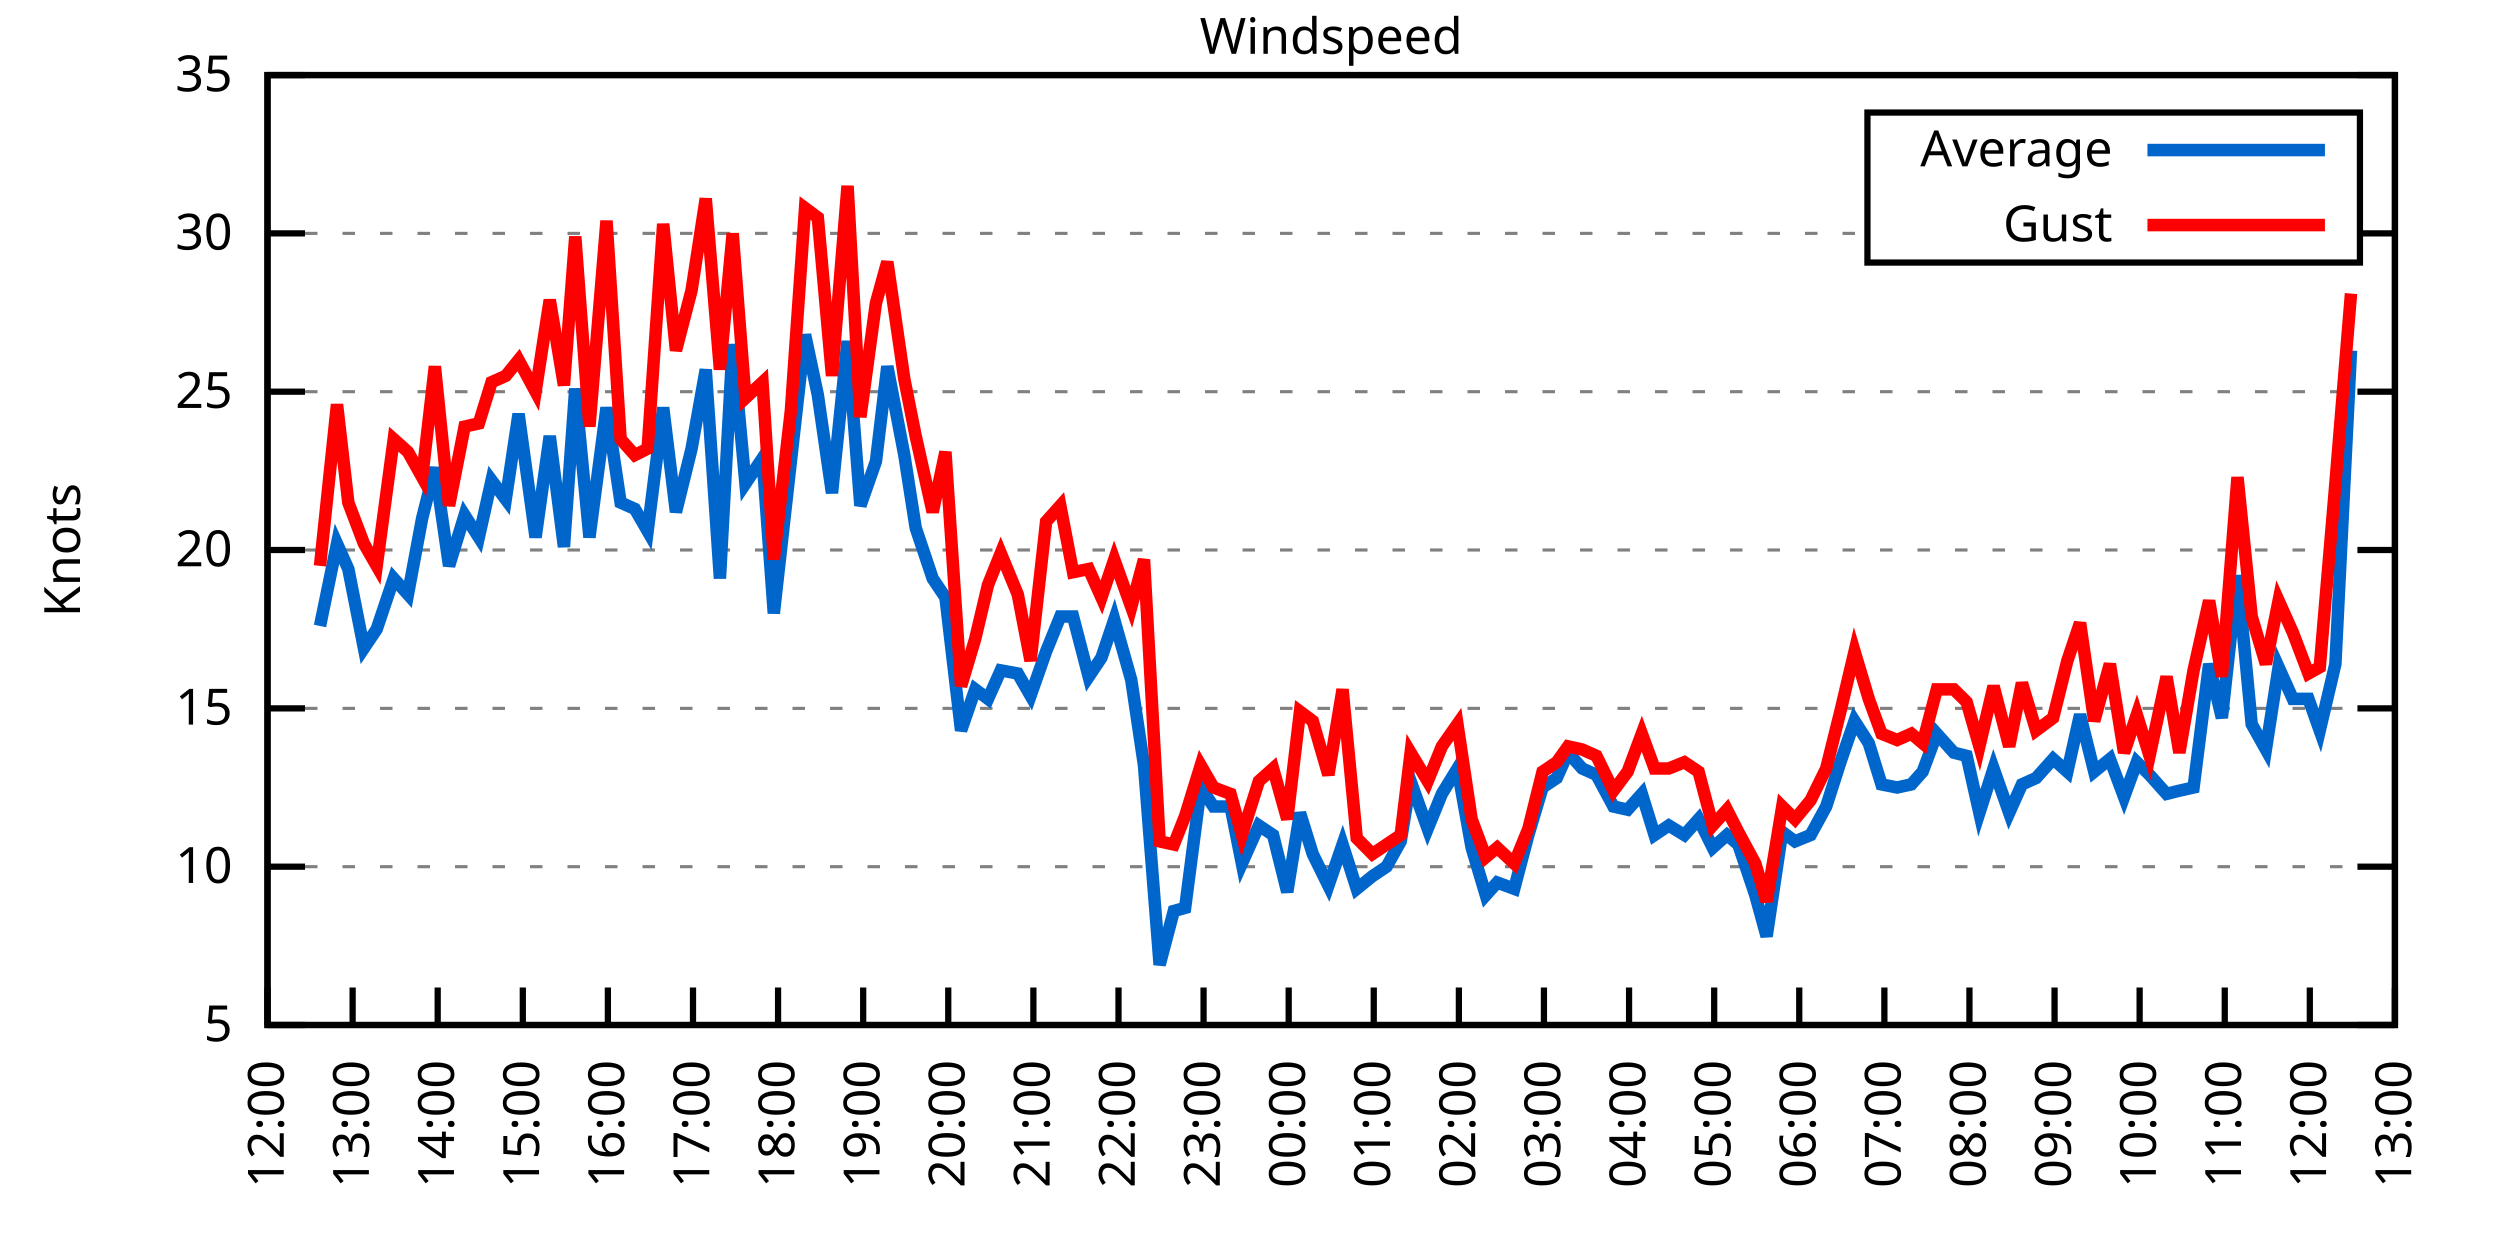
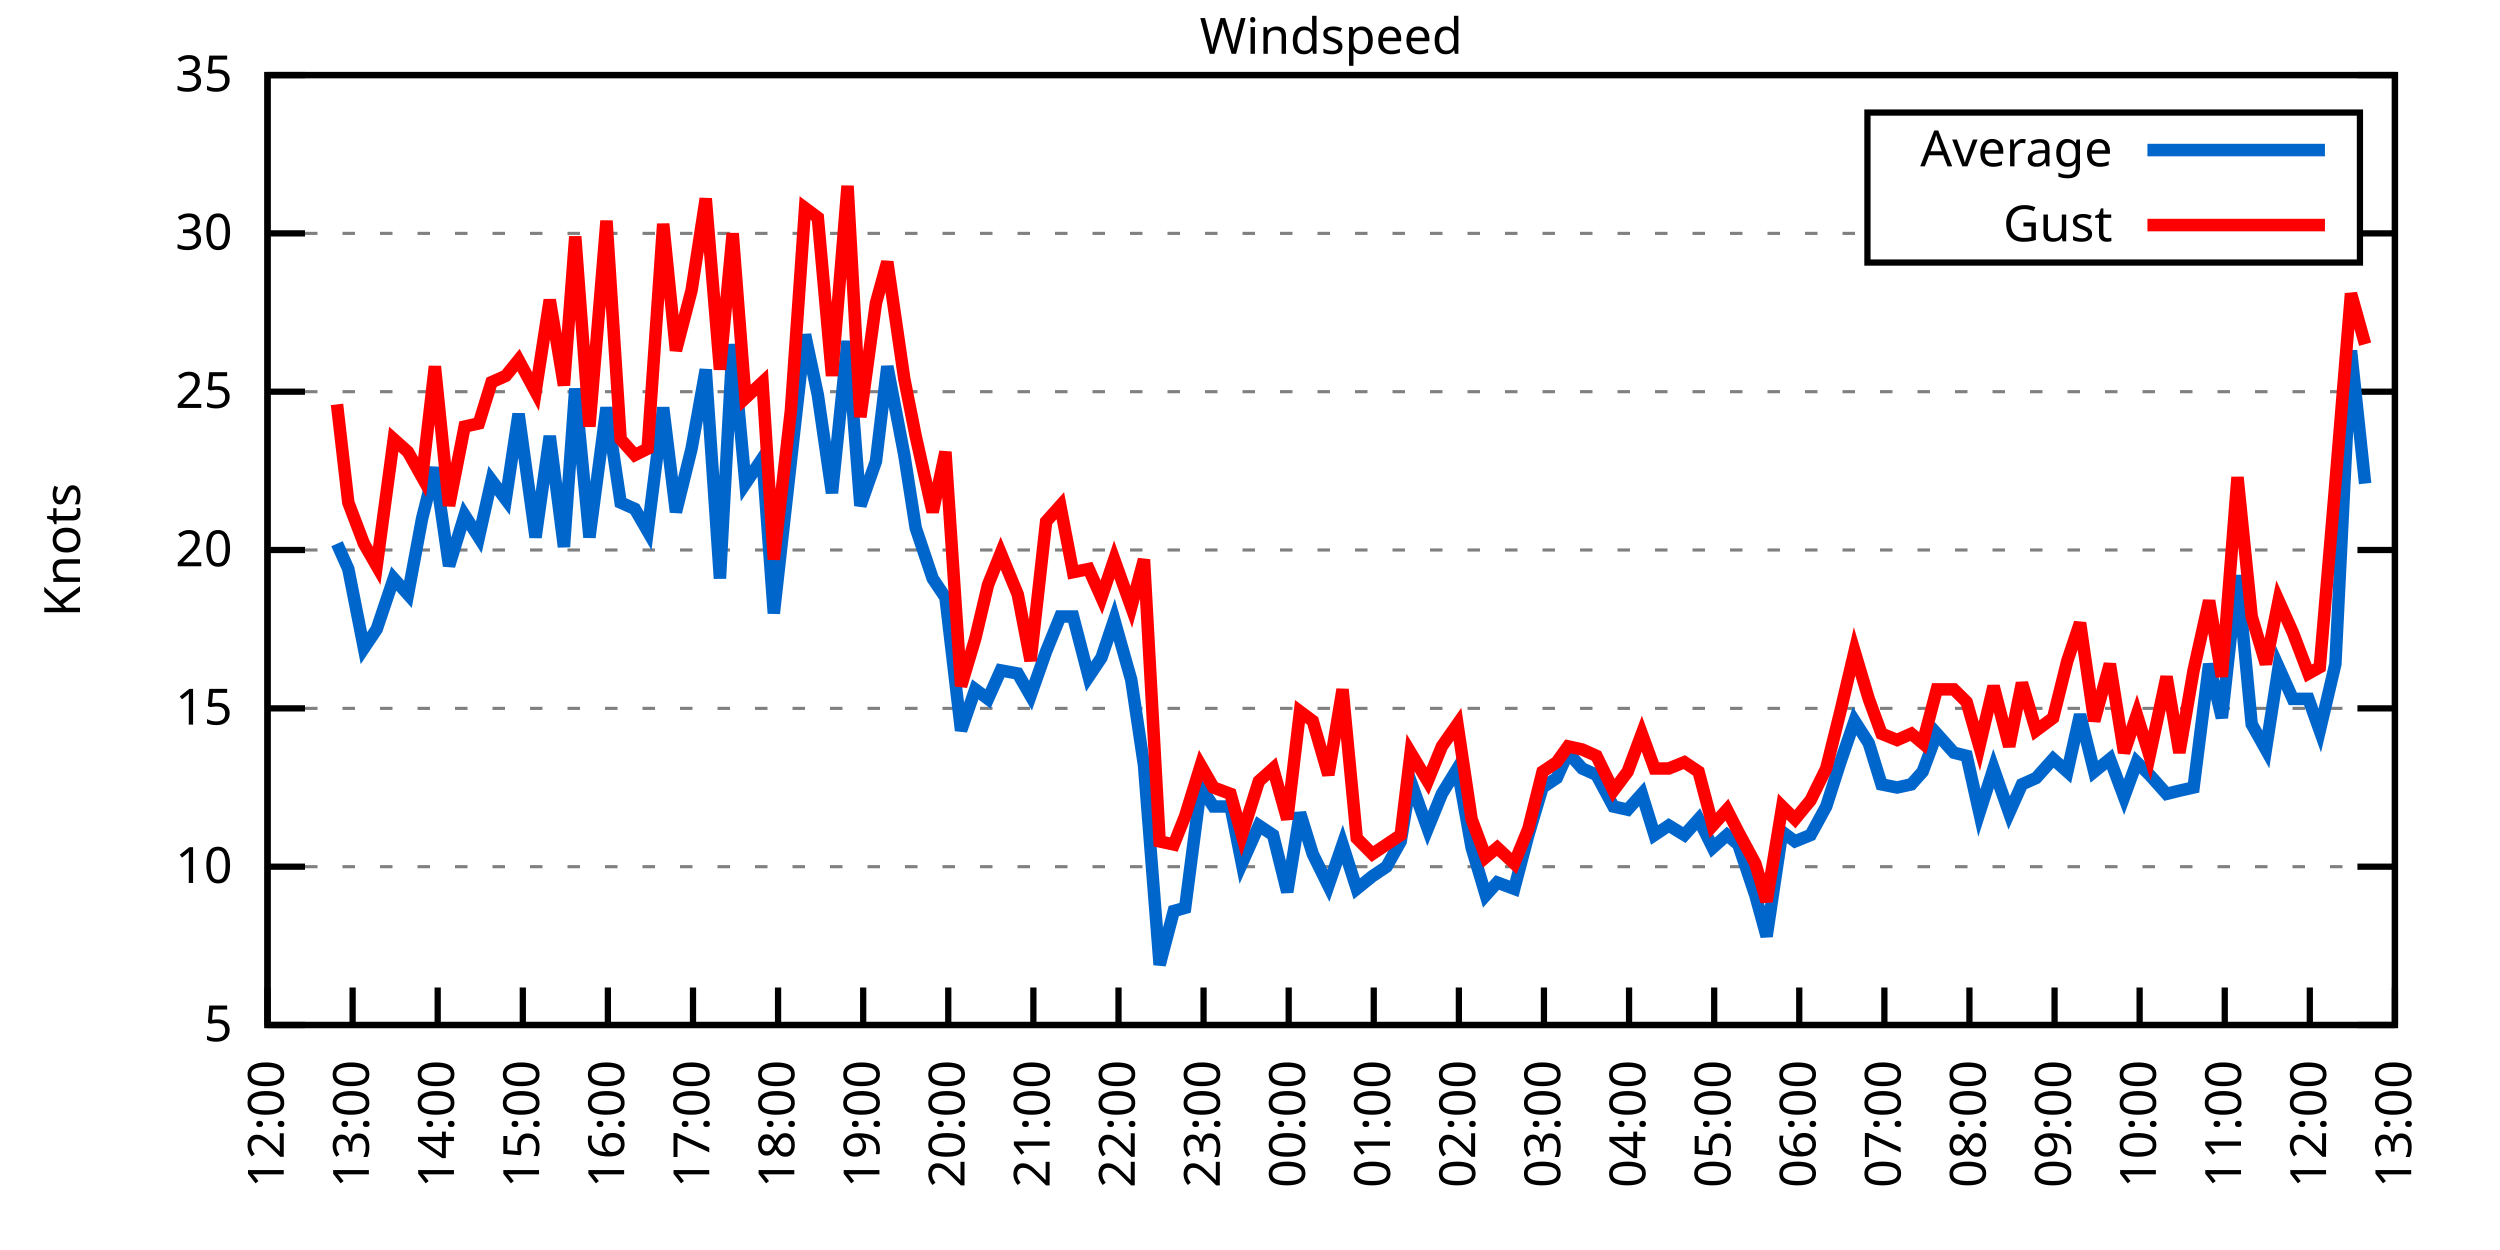
<svg xmlns="http://www.w3.org/2000/svg" xmlns:xlink="http://www.w3.org/1999/xlink" width="400" height="200" viewBox="0 0 400 200">
  <g id="gnuplot_canvas">
    <rect x="0" y="0" width="400" height="200" fill="none" />
    <defs>
      <circle id="gpDot" r="0.5" stroke-width="0.5" stroke="currentColor" />
      <path id="gpPt0" stroke-width="0.333" stroke="currentColor" d="M-1,0 h2 M0,-1 v2" />
      <path id="gpPt1" stroke-width="0.333" stroke="currentColor" d="M-1,-1 L1,1 M1,-1 L-1,1" />
      <path id="gpPt2" stroke-width="0.333" stroke="currentColor" d="M-1,0 L1,0 M0,-1 L0,1 M-1,-1 L1,1 M-1,1 L1,-1" />
      <rect id="gpPt3" stroke-width="0.333" stroke="currentColor" x="-1" y="-1" width="2" height="2" />
      <rect id="gpPt4" stroke-width="0.333" stroke="currentColor" fill="currentColor" x="-1" y="-1" width="2" height="2" />
      <circle id="gpPt5" stroke-width="0.333" stroke="currentColor" cx="0" cy="0" r="1" />
      <use xlink:href="#gpPt5" id="gpPt6" fill="currentColor" stroke="none" />
      <path id="gpPt7" stroke-width="0.333" stroke="currentColor" d="M0,-1.33 L-1.33,0.67 L1.33,0.67 z" />
      <use xlink:href="#gpPt7" id="gpPt8" fill="currentColor" stroke="none" />
      <use xlink:href="#gpPt7" id="gpPt9" stroke="currentColor" transform="rotate(180)" />
      <use xlink:href="#gpPt9" id="gpPt10" fill="currentColor" stroke="none" />
      <use xlink:href="#gpPt3" id="gpPt11" stroke="currentColor" transform="rotate(45)" />
      <use xlink:href="#gpPt11" id="gpPt12" fill="currentColor" stroke="none" />
      <path id="gpPt13" stroke-width="0.333" stroke="currentColor" d="M0,1.330 L1.265,0.411 L0.782,-1.067 L-0.782,-1.076 L-1.265,0.411 z" />
      <use xlink:href="#gpPt13" id="gpPt14" fill="currentColor" stroke="none" />
      <filter id="textbox" filterUnits="objectBoundingBox" x="0" y="0" height="1" width="1">
        <feFlood flood-color="white" flood-opacity="1" result="bgnd" />
        <feComposite in="SourceGraphic" in2="bgnd" operator="atop" />
      </filter>
      <filter id="greybox" filterUnits="objectBoundingBox" x="0" y="0" height="1" width="1">
        <feFlood flood-color="lightgrey" flood-opacity="1" result="grey" />
        <feComposite in="SourceGraphic" in2="grey" operator="atop" />
      </filter>
    </defs>
    <g fill="none" color="white" stroke="currentColor" stroke-width="1.00" stroke-linecap="butt" stroke-linejoin="miter">
</g>
    <g fill="none" color="black" stroke="currentColor" stroke-width="1.00" stroke-linecap="butt" stroke-linejoin="miter">
      <g stroke="none" shape-rendering="crispEdges">
        <polygon fill="rgb(255, 255, 255)" points="42.80,164.00 383.18,164.00 383.18,12.02 42.80,12.02 " />
      </g>
    </g>
    <g fill="none" color="black" stroke="currentColor" stroke-width="1.00" stroke-linecap="butt" stroke-linejoin="miter">
</g>
    <g fill="none" color="black" stroke="black" stroke-width="0.50" stroke-linecap="butt" stroke-linejoin="miter">
</g>
    <g fill="none" color="gray" stroke="currentColor" stroke-width="0.50" stroke-linecap="butt" stroke-linejoin="miter">
      <path stroke="gray" stroke-dasharray="2,4" class="gridline" d="M42.80,164.00 L383.19,164.00  " />
    </g>
    <g fill="none" color="gray" stroke="gray" stroke-width="1.00" stroke-linecap="butt" stroke-linejoin="miter">
</g>
    <g fill="none" color="black" stroke="currentColor" stroke-width="1.00" stroke-linecap="butt" stroke-linejoin="miter">
      <path stroke="black" d="M42.80,164.00 L48.80,164.00 M383.19,164.00 L377.19,164.00  " />
      <g transform="translate(37.20,166.60)" stroke="none" fill="black" font-family="Sans" font-size="8.00" text-anchor="end">
        <text>
          <tspan font-family="Sans"> 5</tspan>
        </text>
      </g>
    </g>
    <g fill="none" color="black" stroke="currentColor" stroke-width="1.00" stroke-linecap="butt" stroke-linejoin="miter">
</g>
    <g fill="none" color="black" stroke="black" stroke-width="0.50" stroke-linecap="butt" stroke-linejoin="miter">
</g>
    <g fill="none" color="gray" stroke="currentColor" stroke-width="0.50" stroke-linecap="butt" stroke-linejoin="miter">
      <path stroke="gray" stroke-dasharray="2,4" class="gridline" d="M42.80,138.67 L383.19,138.67  " />
    </g>
    <g fill="none" color="gray" stroke="gray" stroke-width="1.00" stroke-linecap="butt" stroke-linejoin="miter">
</g>
    <g fill="none" color="black" stroke="currentColor" stroke-width="1.00" stroke-linecap="butt" stroke-linejoin="miter">
      <path stroke="black" d="M42.80,138.67 L48.80,138.67 M383.19,138.67 L377.19,138.67  " />
      <g transform="translate(37.20,141.27)" stroke="none" fill="black" font-family="Sans" font-size="8.00" text-anchor="end">
        <text>
          <tspan font-family="Sans"> 10</tspan>
        </text>
      </g>
    </g>
    <g fill="none" color="black" stroke="currentColor" stroke-width="1.00" stroke-linecap="butt" stroke-linejoin="miter">
</g>
    <g fill="none" color="black" stroke="black" stroke-width="0.50" stroke-linecap="butt" stroke-linejoin="miter">
</g>
    <g fill="none" color="gray" stroke="currentColor" stroke-width="0.50" stroke-linecap="butt" stroke-linejoin="miter">
      <path stroke="gray" stroke-dasharray="2,4" class="gridline" d="M42.80,113.34 L383.19,113.34  " />
    </g>
    <g fill="none" color="gray" stroke="gray" stroke-width="1.00" stroke-linecap="butt" stroke-linejoin="miter">
</g>
    <g fill="none" color="black" stroke="currentColor" stroke-width="1.00" stroke-linecap="butt" stroke-linejoin="miter">
      <path stroke="black" d="M42.80,113.34 L48.80,113.34 M383.19,113.34 L377.19,113.34  " />
      <g transform="translate(37.20,115.94)" stroke="none" fill="black" font-family="Sans" font-size="8.00" text-anchor="end">
        <text>
          <tspan font-family="Sans"> 15</tspan>
        </text>
      </g>
    </g>
    <g fill="none" color="black" stroke="currentColor" stroke-width="1.00" stroke-linecap="butt" stroke-linejoin="miter">
</g>
    <g fill="none" color="black" stroke="black" stroke-width="0.50" stroke-linecap="butt" stroke-linejoin="miter">
</g>
    <g fill="none" color="gray" stroke="currentColor" stroke-width="0.50" stroke-linecap="butt" stroke-linejoin="miter">
      <path stroke="gray" stroke-dasharray="2,4" class="gridline" d="M42.80,88.00 L383.19,88.00  " />
    </g>
    <g fill="none" color="gray" stroke="gray" stroke-width="1.00" stroke-linecap="butt" stroke-linejoin="miter">
</g>
    <g fill="none" color="black" stroke="currentColor" stroke-width="1.00" stroke-linecap="butt" stroke-linejoin="miter">
      <path stroke="black" d="M42.80,88.00 L48.80,88.00 M383.19,88.00 L377.19,88.00  " />
      <g transform="translate(37.20,90.60)" stroke="none" fill="black" font-family="Sans" font-size="8.00" text-anchor="end">
        <text>
          <tspan font-family="Sans"> 20</tspan>
        </text>
      </g>
    </g>
    <g fill="none" color="black" stroke="currentColor" stroke-width="1.00" stroke-linecap="butt" stroke-linejoin="miter">
</g>
    <g fill="none" color="black" stroke="black" stroke-width="0.50" stroke-linecap="butt" stroke-linejoin="miter">
</g>
    <g fill="none" color="gray" stroke="currentColor" stroke-width="0.50" stroke-linecap="butt" stroke-linejoin="miter">
      <path stroke="gray" stroke-dasharray="2,4" class="gridline" d="M42.80,62.67 L383.19,62.67  " />
    </g>
    <g fill="none" color="gray" stroke="gray" stroke-width="1.00" stroke-linecap="butt" stroke-linejoin="miter">
</g>
    <g fill="none" color="black" stroke="currentColor" stroke-width="1.00" stroke-linecap="butt" stroke-linejoin="miter">
      <path stroke="black" d="M42.80,62.67 L48.80,62.67 M383.19,62.67 L377.19,62.67  " />
      <g transform="translate(37.20,65.27)" stroke="none" fill="black" font-family="Sans" font-size="8.00" text-anchor="end">
        <text>
          <tspan font-family="Sans"> 25</tspan>
        </text>
      </g>
    </g>
    <g fill="none" color="black" stroke="currentColor" stroke-width="1.00" stroke-linecap="butt" stroke-linejoin="miter">
</g>
    <g fill="none" color="black" stroke="black" stroke-width="0.50" stroke-linecap="butt" stroke-linejoin="miter">
</g>
    <g fill="none" color="gray" stroke="currentColor" stroke-width="0.50" stroke-linecap="butt" stroke-linejoin="miter">
      <path stroke="gray" stroke-dasharray="2,4" class="gridline" d="M42.80,37.34 L298.79,37.34 M377.59,37.34 L383.19,37.34  " />
    </g>
    <g fill="none" color="gray" stroke="gray" stroke-width="1.00" stroke-linecap="butt" stroke-linejoin="miter">
</g>
    <g fill="none" color="black" stroke="currentColor" stroke-width="1.00" stroke-linecap="butt" stroke-linejoin="miter">
      <path stroke="black" d="M42.80,37.34 L48.80,37.34 M383.19,37.34 L377.19,37.34  " />
      <g transform="translate(37.20,39.94)" stroke="none" fill="black" font-family="Sans" font-size="8.00" text-anchor="end">
        <text>
          <tspan font-family="Sans"> 30</tspan>
        </text>
      </g>
    </g>
    <g fill="none" color="black" stroke="currentColor" stroke-width="1.00" stroke-linecap="butt" stroke-linejoin="miter">
</g>
    <g fill="none" color="black" stroke="black" stroke-width="0.50" stroke-linecap="butt" stroke-linejoin="miter">
</g>
    <g fill="none" color="gray" stroke="currentColor" stroke-width="0.50" stroke-linecap="butt" stroke-linejoin="miter">
      <path stroke="gray" stroke-dasharray="2,4" class="gridline" d="M42.80,12.01 L383.19,12.01  " />
    </g>
    <g fill="none" color="gray" stroke="gray" stroke-width="1.00" stroke-linecap="butt" stroke-linejoin="miter">
</g>
    <g fill="none" color="black" stroke="currentColor" stroke-width="1.00" stroke-linecap="butt" stroke-linejoin="miter">
      <path stroke="black" d="M42.80,12.01 L48.80,12.01 M383.19,12.01 L377.19,12.01  " />
      <g transform="translate(37.20,14.61)" stroke="none" fill="black" font-family="Sans" font-size="8.00" text-anchor="end">
        <text>
          <tspan font-family="Sans"> 35</tspan>
        </text>
      </g>
    </g>
    <g fill="none" color="black" stroke="currentColor" stroke-width="1.00" stroke-linecap="butt" stroke-linejoin="miter">
      <path stroke="black" d="M42.80,164.00 L42.80,158.00  " />
      <g transform="translate(45.40,169.60) rotate(270.00)" stroke="none" fill="black" font-family="Sans" font-size="8.00" text-anchor="end">
        <text>
          <tspan font-family="Sans">12:00</tspan>
        </text>
      </g>
    </g>
    <g fill="none" color="black" stroke="currentColor" stroke-width="1.00" stroke-linecap="butt" stroke-linejoin="miter">
      <path stroke="black" d="M56.42,164.00 L56.42,158.00  " />
      <g transform="translate(59.02,169.60) rotate(270.00)" stroke="none" fill="black" font-family="Sans" font-size="8.00" text-anchor="end">
        <text>
          <tspan font-family="Sans">13:00</tspan>
        </text>
      </g>
    </g>
    <g fill="none" color="black" stroke="currentColor" stroke-width="1.00" stroke-linecap="butt" stroke-linejoin="miter">
      <path stroke="black" d="M70.03,164.00 L70.03,158.00  " />
      <g transform="translate(72.63,169.60) rotate(270.00)" stroke="none" fill="black" font-family="Sans" font-size="8.00" text-anchor="end">
        <text>
          <tspan font-family="Sans">14:00</tspan>
        </text>
      </g>
    </g>
    <g fill="none" color="black" stroke="currentColor" stroke-width="1.00" stroke-linecap="butt" stroke-linejoin="miter">
      <path stroke="black" d="M83.65,164.00 L83.65,158.00  " />
      <g transform="translate(86.25,169.60) rotate(270.00)" stroke="none" fill="black" font-family="Sans" font-size="8.00" text-anchor="end">
        <text>
          <tspan font-family="Sans">15:00</tspan>
        </text>
      </g>
    </g>
    <g fill="none" color="black" stroke="currentColor" stroke-width="1.00" stroke-linecap="butt" stroke-linejoin="miter">
      <path stroke="black" d="M97.26,164.00 L97.26,158.00  " />
      <g transform="translate(99.86,169.60) rotate(270.00)" stroke="none" fill="black" font-family="Sans" font-size="8.00" text-anchor="end">
        <text>
          <tspan font-family="Sans">16:00</tspan>
        </text>
      </g>
    </g>
    <g fill="none" color="black" stroke="currentColor" stroke-width="1.00" stroke-linecap="butt" stroke-linejoin="miter">
      <path stroke="black" d="M110.88,164.00 L110.88,158.00  " />
      <g transform="translate(113.48,169.60) rotate(270.00)" stroke="none" fill="black" font-family="Sans" font-size="8.00" text-anchor="end">
        <text>
          <tspan font-family="Sans">17:00</tspan>
        </text>
      </g>
    </g>
    <g fill="none" color="black" stroke="currentColor" stroke-width="1.00" stroke-linecap="butt" stroke-linejoin="miter">
      <path stroke="black" d="M124.49,164.00 L124.49,158.00  " />
      <g transform="translate(127.09,169.60) rotate(270.00)" stroke="none" fill="black" font-family="Sans" font-size="8.00" text-anchor="end">
        <text>
          <tspan font-family="Sans">18:00</tspan>
        </text>
      </g>
    </g>
    <g fill="none" color="black" stroke="currentColor" stroke-width="1.00" stroke-linecap="butt" stroke-linejoin="miter">
      <path stroke="black" d="M138.11,164.00 L138.11,158.00  " />
      <g transform="translate(140.71,169.60) rotate(270.00)" stroke="none" fill="black" font-family="Sans" font-size="8.00" text-anchor="end">
        <text>
          <tspan font-family="Sans">19:00</tspan>
        </text>
      </g>
    </g>
    <g fill="none" color="black" stroke="currentColor" stroke-width="1.00" stroke-linecap="butt" stroke-linejoin="miter">
      <path stroke="black" d="M151.72,164.00 L151.72,158.00  " />
      <g transform="translate(154.32,169.60) rotate(270.00)" stroke="none" fill="black" font-family="Sans" font-size="8.00" text-anchor="end">
        <text>
          <tspan font-family="Sans">20:00</tspan>
        </text>
      </g>
    </g>
    <g fill="none" color="black" stroke="currentColor" stroke-width="1.00" stroke-linecap="butt" stroke-linejoin="miter">
      <path stroke="black" d="M165.34,164.00 L165.34,158.00  " />
      <g transform="translate(167.94,169.60) rotate(270.00)" stroke="none" fill="black" font-family="Sans" font-size="8.00" text-anchor="end">
        <text>
          <tspan font-family="Sans">21:00</tspan>
        </text>
      </g>
    </g>
    <g fill="none" color="black" stroke="currentColor" stroke-width="1.00" stroke-linecap="butt" stroke-linejoin="miter">
      <path stroke="black" d="M178.96,164.00 L178.96,158.00  " />
      <g transform="translate(181.56,169.60) rotate(270.00)" stroke="none" fill="black" font-family="Sans" font-size="8.00" text-anchor="end">
        <text>
          <tspan font-family="Sans">22:00</tspan>
        </text>
      </g>
    </g>
    <g fill="none" color="black" stroke="currentColor" stroke-width="1.00" stroke-linecap="butt" stroke-linejoin="miter">
      <path stroke="black" d="M192.57,164.00 L192.57,158.00  " />
      <g transform="translate(195.17,169.60) rotate(270.00)" stroke="none" fill="black" font-family="Sans" font-size="8.00" text-anchor="end">
        <text>
          <tspan font-family="Sans">23:00</tspan>
        </text>
      </g>
    </g>
    <g fill="none" color="black" stroke="currentColor" stroke-width="1.00" stroke-linecap="butt" stroke-linejoin="miter">
      <path stroke="black" d="M206.19,164.00 L206.19,158.00  " />
      <g transform="translate(208.79,169.60) rotate(270.00)" stroke="none" fill="black" font-family="Sans" font-size="8.00" text-anchor="end">
        <text>
          <tspan font-family="Sans">00:00</tspan>
        </text>
      </g>
    </g>
    <g fill="none" color="black" stroke="currentColor" stroke-width="1.00" stroke-linecap="butt" stroke-linejoin="miter">
      <path stroke="black" d="M219.80,164.00 L219.80,158.00  " />
      <g transform="translate(222.40,169.60) rotate(270.00)" stroke="none" fill="black" font-family="Sans" font-size="8.00" text-anchor="end">
        <text>
          <tspan font-family="Sans">01:00</tspan>
        </text>
      </g>
    </g>
    <g fill="none" color="black" stroke="currentColor" stroke-width="1.00" stroke-linecap="butt" stroke-linejoin="miter">
      <path stroke="black" d="M233.42,164.00 L233.42,158.00  " />
      <g transform="translate(236.02,169.60) rotate(270.00)" stroke="none" fill="black" font-family="Sans" font-size="8.00" text-anchor="end">
        <text>
          <tspan font-family="Sans">02:00</tspan>
        </text>
      </g>
    </g>
    <g fill="none" color="black" stroke="currentColor" stroke-width="1.00" stroke-linecap="butt" stroke-linejoin="miter">
      <path stroke="black" d="M247.03,164.00 L247.03,158.00  " />
      <g transform="translate(249.63,169.60) rotate(270.00)" stroke="none" fill="black" font-family="Sans" font-size="8.00" text-anchor="end">
        <text>
          <tspan font-family="Sans">03:00</tspan>
        </text>
      </g>
    </g>
    <g fill="none" color="black" stroke="currentColor" stroke-width="1.00" stroke-linecap="butt" stroke-linejoin="miter">
      <path stroke="black" d="M260.65,164.00 L260.65,158.00  " />
      <g transform="translate(263.25,169.60) rotate(270.00)" stroke="none" fill="black" font-family="Sans" font-size="8.00" text-anchor="end">
        <text>
          <tspan font-family="Sans">04:00</tspan>
        </text>
      </g>
    </g>
    <g fill="none" color="black" stroke="currentColor" stroke-width="1.00" stroke-linecap="butt" stroke-linejoin="miter">
      <path stroke="black" d="M274.27,164.00 L274.27,158.00  " />
      <g transform="translate(276.87,169.60) rotate(270.00)" stroke="none" fill="black" font-family="Sans" font-size="8.00" text-anchor="end">
        <text>
          <tspan font-family="Sans">05:00</tspan>
        </text>
      </g>
    </g>
    <g fill="none" color="black" stroke="currentColor" stroke-width="1.00" stroke-linecap="butt" stroke-linejoin="miter">
      <path stroke="black" d="M287.88,164.00 L287.88,158.00  " />
      <g transform="translate(290.48,169.60) rotate(270.00)" stroke="none" fill="black" font-family="Sans" font-size="8.00" text-anchor="end">
        <text>
          <tspan font-family="Sans">06:00</tspan>
        </text>
      </g>
    </g>
    <g fill="none" color="black" stroke="currentColor" stroke-width="1.00" stroke-linecap="butt" stroke-linejoin="miter">
      <path stroke="black" d="M301.50,164.00 L301.50,158.00  " />
      <g transform="translate(304.10,169.60) rotate(270.00)" stroke="none" fill="black" font-family="Sans" font-size="8.00" text-anchor="end">
        <text>
          <tspan font-family="Sans">07:00</tspan>
        </text>
      </g>
    </g>
    <g fill="none" color="black" stroke="currentColor" stroke-width="1.00" stroke-linecap="butt" stroke-linejoin="miter">
      <path stroke="black" d="M315.11,164.00 L315.11,158.00  " />
      <g transform="translate(317.71,169.60) rotate(270.00)" stroke="none" fill="black" font-family="Sans" font-size="8.00" text-anchor="end">
        <text>
          <tspan font-family="Sans">08:00</tspan>
        </text>
      </g>
    </g>
    <g fill="none" color="black" stroke="currentColor" stroke-width="1.00" stroke-linecap="butt" stroke-linejoin="miter">
      <path stroke="black" d="M328.73,164.00 L328.73,158.00  " />
      <g transform="translate(331.33,169.60) rotate(270.00)" stroke="none" fill="black" font-family="Sans" font-size="8.00" text-anchor="end">
        <text>
          <tspan font-family="Sans">09:00</tspan>
        </text>
      </g>
    </g>
    <g fill="none" color="black" stroke="currentColor" stroke-width="1.00" stroke-linecap="butt" stroke-linejoin="miter">
      <path stroke="black" d="M342.34,164.00 L342.34,158.00  " />
      <g transform="translate(344.94,169.60) rotate(270.00)" stroke="none" fill="black" font-family="Sans" font-size="8.00" text-anchor="end">
        <text>
          <tspan font-family="Sans">10:00</tspan>
        </text>
      </g>
    </g>
    <g fill="none" color="black" stroke="currentColor" stroke-width="1.00" stroke-linecap="butt" stroke-linejoin="miter">
      <path stroke="black" d="M355.96,164.00 L355.96,158.00  " />
      <g transform="translate(358.56,169.60) rotate(270.00)" stroke="none" fill="black" font-family="Sans" font-size="8.00" text-anchor="end">
        <text>
          <tspan font-family="Sans">11:00</tspan>
        </text>
      </g>
    </g>
    <g fill="none" color="black" stroke="currentColor" stroke-width="1.00" stroke-linecap="butt" stroke-linejoin="miter">
      <path stroke="black" d="M369.57,164.00 L369.57,158.00  " />
      <g transform="translate(372.17,169.60) rotate(270.00)" stroke="none" fill="black" font-family="Sans" font-size="8.00" text-anchor="end">
        <text>
          <tspan font-family="Sans">12:00</tspan>
        </text>
      </g>
    </g>
    <g fill="none" color="black" stroke="currentColor" stroke-width="1.00" stroke-linecap="butt" stroke-linejoin="miter">
      <path stroke="black" d="M383.19,164.00 L383.19,158.00  " />
      <g transform="translate(385.79,169.60) rotate(270.00)" stroke="none" fill="black" font-family="Sans" font-size="8.00" text-anchor="end">
        <text>
          <tspan font-family="Sans">13:00</tspan>
        </text>
      </g>
    </g>
    <g fill="none" color="black" stroke="currentColor" stroke-width="1.00" stroke-linecap="butt" stroke-linejoin="miter">
</g>
    <g fill="none" color="black" stroke="currentColor" stroke-width="1.00" stroke-linecap="butt" stroke-linejoin="miter">
      <path stroke="black" d="M42.80,12.01 L42.80,164.00 L383.19,164.00 L383.19,12.01 L42.80,12.01 Z  " />
    </g>
    <g fill="none" color="black" stroke="currentColor" stroke-width="1.00" stroke-linecap="butt" stroke-linejoin="miter">
</g>
    <g fill="none" color="black" stroke="currentColor" stroke-width="1.00" stroke-linecap="butt" stroke-linejoin="miter">
      <path stroke="black" d="M298.79,42.01 L298.79,18.01 L377.59,18.01 L377.59,42.01 L298.79,42.01 Z  " />
    </g>
    <g id="Windspeed_plot_1">
      <g fill="none" color="white" stroke="black" stroke-width="2.00" stroke-linecap="butt" stroke-linejoin="miter">
</g>
      <g fill="none" color="black" stroke="currentColor" stroke-width="2.00" stroke-linecap="butt" stroke-linejoin="miter">
        <g transform="translate(337.99,26.61)" stroke="none" fill="black" font-family="Sans" font-size="8.00" text-anchor="end">
          <text>
            <tspan font-family="Sans">Average</tspan>
          </text>
        </g>
      </g>
      <g fill="none" color="black" stroke="currentColor" stroke-width="2.00" stroke-linecap="butt" stroke-linejoin="miter">
-         <path stroke="rgb(  0, 102, 204)" d="M343.59,24.01 L371.99,24.01 M51.20,100.16 L53.92,86.99 L55.73,91.04 L58.23,103.71 L60.27,100.67 L63.00,92.56   L65.27,95.10 L67.54,82.94 L69.58,74.83 L71.85,90.54 L74.34,82.43 L76.61,85.98 L78.65,76.86 L80.92,79.90   L82.97,66.22 L85.69,85.98 L87.96,69.77 L90.23,87.50 L92.04,62.17 L94.31,85.98 L97.04,65.21 L99.30,80.41   L101.57,81.42 L103.62,84.97 L106.11,65.21 L108.15,81.93 L110.65,71.79 L112.92,59.13 L115.19,92.56 L117.23,55.07   L119.27,77.37 L122.00,73.31 L123.81,98.14 L126.54,73.82 L128.81,53.55 L130.85,63.18 L133.12,78.89 L135.61,54.57   L137.66,80.91 L140.15,73.82 L141.97,58.62 L144.69,72.81 L146.51,84.46 L149.23,92.56 L151.27,95.60 L153.77,116.88   L156.04,110.30 L158.08,111.82 L160.12,107.26 L162.84,107.76 L164.89,111.31 L167.38,104.22 L169.65,98.64 L171.69,98.64   L174.19,108.27 L176.23,105.23 L178.28,99.15 L181.00,108.78 L183.04,122.46 L185.54,154.37 L187.81,145.76 L189.62,145.25   L192.12,126.00 L194.16,129.04 L196.88,129.04 L198.70,138.16 L201.42,132.08 L203.69,133.60 L205.96,142.72 L208.00,130.06   L210.04,136.64 L212.54,141.71 L214.81,135.12 L217.08,142.21 L219.58,140.19 L221.85,138.67 L224.11,134.62 L225.70,124.99   L228.43,132.59 L230.70,127.02 L233.19,122.96 L235.46,135.63 L237.73,143.23 L239.55,141.20 L242.27,142.21 L244.54,133.60   L246.81,126.00 L249.08,124.48 L250.89,120.43 L253.16,122.96 L255.43,123.98 L258.15,129.04 L260.42,129.55 L262.69,127.02   L264.73,133.60 L267.00,132.08 L269.50,133.60 L271.77,131.07 L274.04,135.63 L276.31,133.60 L278.12,135.12 L280.85,143.23   L282.66,149.81 L285.16,133.10 L287.20,134.62 L289.70,133.60 L292.19,129.04 L294.46,121.95 L296.73,115.36 L299.00,118.91   L301.04,125.50 L303.54,126.00 L305.81,125.50 L307.62,123.47 L309.89,117.39 L312.62,120.43 L314.66,120.94 L316.70,130.06   L318.97,122.96 L321.47,130.06 L323.51,125.50 L325.78,124.48 L328.50,121.44 L330.77,123.47 L332.81,114.35 L335.08,123.47   L337.58,121.44 L339.85,127.52 L341.89,121.95 L343.93,123.98 L346.65,127.02 L348.70,126.51 L350.97,126.00 L353.46,106.24   L355.50,114.86 L358.00,92.06 L360.27,115.87 L362.54,119.92 L364.58,106.75 L366.85,111.82 L369.35,111.82 L371.16,116.88   L373.66,106.24 L376.16,56.09  " />
+         <path stroke="rgb(  0, 102, 204)" d="M343.59,24.01 L371.99,24.01 M53.92,86.99 L55.73,91.04 L58.23,103.71 L60.27,100.67 L63.00,92.56 L65.27,95.10   L67.54,82.94 L69.58,74.83 L71.85,90.54 L74.34,82.43 L76.61,85.98 L78.65,76.86 L80.92,79.90 L82.97,66.22   L85.69,85.98 L87.96,69.77 L90.23,87.50 L92.04,62.17 L94.31,85.98 L97.04,65.21 L99.30,80.41 L101.57,81.42   L103.62,84.97 L106.11,65.21 L108.15,81.93 L110.65,71.79 L112.92,59.13 L115.19,92.56 L117.23,55.07 L119.27,77.37   L122.00,73.31 L123.81,98.14 L126.54,73.82 L128.81,53.55 L130.85,63.18 L133.12,78.89 L135.61,54.57 L137.66,80.91   L140.15,73.82 L141.97,58.62 L144.69,72.81 L146.51,84.46 L149.23,92.56 L151.27,95.60 L153.77,116.88 L156.04,110.30   L158.08,111.82 L160.12,107.26 L162.84,107.76 L164.89,111.31 L167.38,104.22 L169.65,98.64 L171.69,98.64 L174.19,108.27   L176.23,105.23 L178.28,99.15 L181.00,108.78 L183.04,122.46 L185.54,154.37 L187.81,145.76 L189.62,145.25 L192.12,126.00   L194.16,129.04 L196.88,129.04 L198.70,138.16 L201.42,132.08 L203.69,133.60 L205.96,142.72 L208.00,130.06 L210.04,136.64   L212.54,141.71 L214.81,135.12 L217.08,142.21 L219.58,140.19 L221.85,138.67 L224.11,134.62 L225.70,124.99 L228.43,132.59   L230.70,127.02 L233.19,122.96 L235.46,135.63 L237.73,143.23 L239.55,141.20 L242.27,142.21 L244.54,133.60 L246.81,126.00   L249.08,124.48 L250.89,120.43 L253.16,122.96 L255.43,123.98 L258.15,129.04 L260.42,129.55 L262.69,127.02 L264.73,133.60   L267.00,132.08 L269.50,133.60 L271.77,131.07 L274.04,135.63 L276.31,133.60 L278.12,135.12 L280.85,143.23 L282.66,149.81   L285.16,133.10 L287.20,134.62 L289.70,133.60 L292.19,129.04 L294.46,121.95 L296.73,115.36 L299.00,118.91 L301.04,125.50   L303.54,126.00 L305.81,125.50 L307.62,123.47 L309.89,117.39 L312.62,120.43 L314.66,120.94 L316.70,130.06 L318.97,122.96   L321.47,130.06 L323.51,125.50 L325.78,124.48 L328.50,121.44 L330.77,123.47 L332.81,114.35 L335.08,123.47 L337.58,121.44   L339.85,127.52 L341.89,121.95 L343.93,123.98 L346.65,127.02 L348.70,126.51 L350.97,126.00 L353.46,106.24 L355.50,114.86   L358.00,92.06 L360.27,115.87 L362.54,119.92 L364.58,106.75 L366.85,111.82 L369.35,111.82 L371.16,116.88 L373.66,106.24   L376.16,56.09 L378.42,77.37  " />
      </g>
    </g>
    <g id="Windspeed_plot_2">
      <g fill="none" color="black" stroke="currentColor" stroke-width="2.00" stroke-linecap="butt" stroke-linejoin="miter">
        <g transform="translate(337.99,38.61)" stroke="none" fill="black" font-family="Sans" font-size="8.00" text-anchor="end">
          <text>
            <tspan font-family="Sans">Gust</tspan>
          </text>
        </g>
      </g>
      <g fill="none" color="black" stroke="currentColor" stroke-width="2.00" stroke-linecap="butt" stroke-linejoin="miter">
-         <path stroke="rgb(255,   0,   0)" d="M343.59,36.01 L371.99,36.01 M51.20,90.54 L53.92,64.70 L55.73,80.41 L58.23,86.99 L60.27,90.54 L63.00,70.27   L65.27,72.30 L67.54,76.35 L69.58,58.62 L71.85,80.91 L74.34,68.25 L76.61,67.74 L78.65,61.15 L80.92,60.14   L82.97,57.61 L85.69,62.67 L87.96,47.98 L90.23,61.66 L92.04,37.85 L94.31,68.25 L97.04,35.32 L99.30,70.27   L101.57,72.81 L103.62,71.79 L106.11,35.82 L108.15,56.09 L110.65,46.46 L112.92,31.77 L115.19,59.13 L117.23,37.34   L119.27,63.69 L122.00,61.15 L123.81,89.52 L126.54,65.71 L128.81,33.29 L130.85,34.81 L133.12,60.14 L135.61,29.74   L137.66,66.73 L140.15,48.49 L141.97,41.90 L144.69,60.65 L146.51,69.77 L149.23,81.93 L151.27,72.30 L153.77,109.79   L156.04,102.19 L158.08,93.58 L160.12,88.51 L162.84,95.10 L164.89,105.74 L167.38,83.45 L169.65,80.91 L171.69,91.55   L174.19,91.04 L176.23,95.60 L178.28,89.52 L181.00,97.12 L183.04,89.52 L185.54,134.62 L187.81,135.12 L189.62,130.56   L192.12,122.46 L194.16,126.00 L196.88,127.02 L198.70,133.60 L201.42,124.99 L203.69,122.96 L205.96,131.07 L208.00,113.84   L210.04,115.36 L212.54,123.98 L214.81,110.30 L217.08,134.11 L219.58,136.64 L221.85,135.12 L224.11,133.60 L225.70,120.43   L228.43,124.99 L230.70,119.42 L233.19,115.87 L235.46,131.07 L237.73,137.15 L239.55,135.63 L242.27,138.16 L244.54,132.59   L246.81,123.47 L249.08,121.95 L250.89,119.42 L253.16,119.92 L255.43,120.94 L258.15,126.51 L260.42,123.47 L262.69,117.39   L264.73,122.96 L267.00,122.96 L269.50,121.95 L271.77,123.47 L274.04,132.08 L276.31,129.55 L278.12,133.10 L280.85,138.16   L282.66,144.24 L285.16,129.04 L287.20,131.07 L289.70,128.03 L292.19,122.96 L294.46,113.84 L296.73,104.22 L299.00,111.82   L301.04,117.39 L303.54,118.40 L305.81,117.39 L307.62,118.91 L309.89,110.30 L312.62,110.30 L314.66,112.32 L316.70,119.42   L318.97,109.79 L321.47,119.42 L323.51,109.28 L325.78,116.88 L328.50,114.86 L330.77,105.74 L332.81,99.66 L335.08,115.36   L337.58,106.24 L339.85,120.43 L341.89,114.35 L343.93,120.94 L346.65,108.27 L348.70,120.43 L350.97,107.26 L353.46,96.11   L355.50,108.27 L358.00,76.35 L360.27,98.64 L362.54,106.24 L364.58,96.11 L366.85,101.18 L369.35,107.76 L371.16,106.75   L373.66,77.37 L376.16,46.97  " />
+         <path stroke="rgb(255,   0,   0)" d="M343.59,36.01 L371.99,36.01 M53.92,64.70 L55.73,80.41 L58.23,86.99 L60.27,90.54 L63.00,70.27 L65.27,72.30   L67.54,76.35 L69.58,58.62 L71.85,80.91 L74.34,68.25 L76.61,67.74 L78.65,61.15 L80.92,60.14 L82.97,57.61   L85.69,62.67 L87.96,47.98 L90.23,61.66 L92.04,37.85 L94.31,68.25 L97.04,35.32 L99.30,70.27 L101.57,72.81   L103.62,71.79 L106.11,35.82 L108.15,56.09 L110.65,46.46 L112.92,31.77 L115.19,59.13 L117.23,37.34 L119.27,63.69   L122.00,61.15 L123.81,89.52 L126.54,65.71 L128.81,33.29 L130.85,34.81 L133.12,60.14 L135.61,29.74 L137.66,66.73   L140.15,48.49 L141.97,41.90 L144.69,60.65 L146.51,69.77 L149.23,81.93 L151.27,72.30 L153.77,109.79 L156.04,102.19   L158.08,93.58 L160.12,88.51 L162.84,95.10 L164.89,105.74 L167.38,83.45 L169.65,80.91 L171.69,91.55 L174.19,91.04   L176.23,95.60 L178.28,89.52 L181.00,97.12 L183.04,89.52 L185.54,134.62 L187.81,135.12 L189.62,130.56 L192.12,122.46   L194.16,126.00 L196.88,127.02 L198.70,133.60 L201.42,124.99 L203.69,122.96 L205.96,131.07 L208.00,113.84 L210.04,115.36   L212.54,123.98 L214.81,110.30 L217.08,134.11 L219.58,136.64 L221.85,135.12 L224.11,133.60 L225.70,120.43 L228.43,124.99   L230.70,119.42 L233.19,115.87 L235.46,131.07 L237.73,137.15 L239.55,135.63 L242.27,138.16 L244.54,132.59 L246.81,123.47   L249.08,121.95 L250.89,119.42 L253.16,119.92 L255.43,120.94 L258.15,126.51 L260.42,123.47 L262.69,117.39 L264.73,122.96   L267.00,122.96 L269.50,121.95 L271.77,123.47 L274.04,132.08 L276.31,129.55 L278.12,133.10 L280.85,138.16 L282.66,144.24   L285.16,129.04 L287.20,131.07 L289.70,128.03 L292.19,122.96 L294.46,113.84 L296.73,104.22 L299.00,111.82 L301.04,117.39   L303.54,118.40 L305.81,117.39 L307.62,118.91 L309.89,110.30 L312.62,110.30 L314.66,112.32 L316.70,119.42 L318.97,109.79   L321.47,119.42 L323.51,109.28 L325.78,116.88 L328.50,114.86 L330.77,105.74 L332.81,99.66 L335.08,115.36 L337.58,106.24   L339.85,120.43 L341.89,114.35 L343.93,120.94 L346.65,108.27 L348.70,120.43 L350.97,107.26 L353.46,96.11 L355.50,108.27   L358.00,76.35 L360.27,98.64 L362.54,106.24 L364.58,96.11 L366.85,101.18 L369.35,107.76 L371.16,106.75 L373.66,77.37   L376.16,46.97 L378.42,55.07  " />
      </g>
    </g>
    <g fill="none" color="black" stroke="currentColor" stroke-width="2.00" stroke-linecap="butt" stroke-linejoin="miter">
</g>
    <g fill="none" color="black" stroke="black" stroke-width="1.00" stroke-linecap="butt" stroke-linejoin="miter">
</g>
    <g fill="none" color="black" stroke="currentColor" stroke-width="1.00" stroke-linecap="butt" stroke-linejoin="miter">
      <path stroke="black" d="M42.80,12.01 L42.80,164.00 L383.19,164.00 L383.19,12.01 L42.80,12.01 Z  " />
      <g transform="translate(12.80,88.01) rotate(270.00)" stroke="none" fill="black" font-family="Sans" font-size="8.00" text-anchor="middle">
        <text>
          <tspan font-family="Sans">Knots</tspan>
        </text>
      </g>
    </g>
    <g fill="none" color="black" stroke="currentColor" stroke-width="1.00" stroke-linecap="butt" stroke-linejoin="miter">
</g>
    <g fill="none" color="black" stroke="currentColor" stroke-width="1.00" stroke-linecap="butt" stroke-linejoin="miter">
      <g transform="translate(212.99,8.61)" stroke="none" fill="black" font-family="Sans" font-size="8.00" text-anchor="middle">
        <text>
          <tspan font-family="Sans">Windspeed</tspan>
        </text>
      </g>
    </g>
    <g fill="none" color="black" stroke="currentColor" stroke-width="1.00" stroke-linecap="butt" stroke-linejoin="miter">
</g>
  </g>
</svg>
